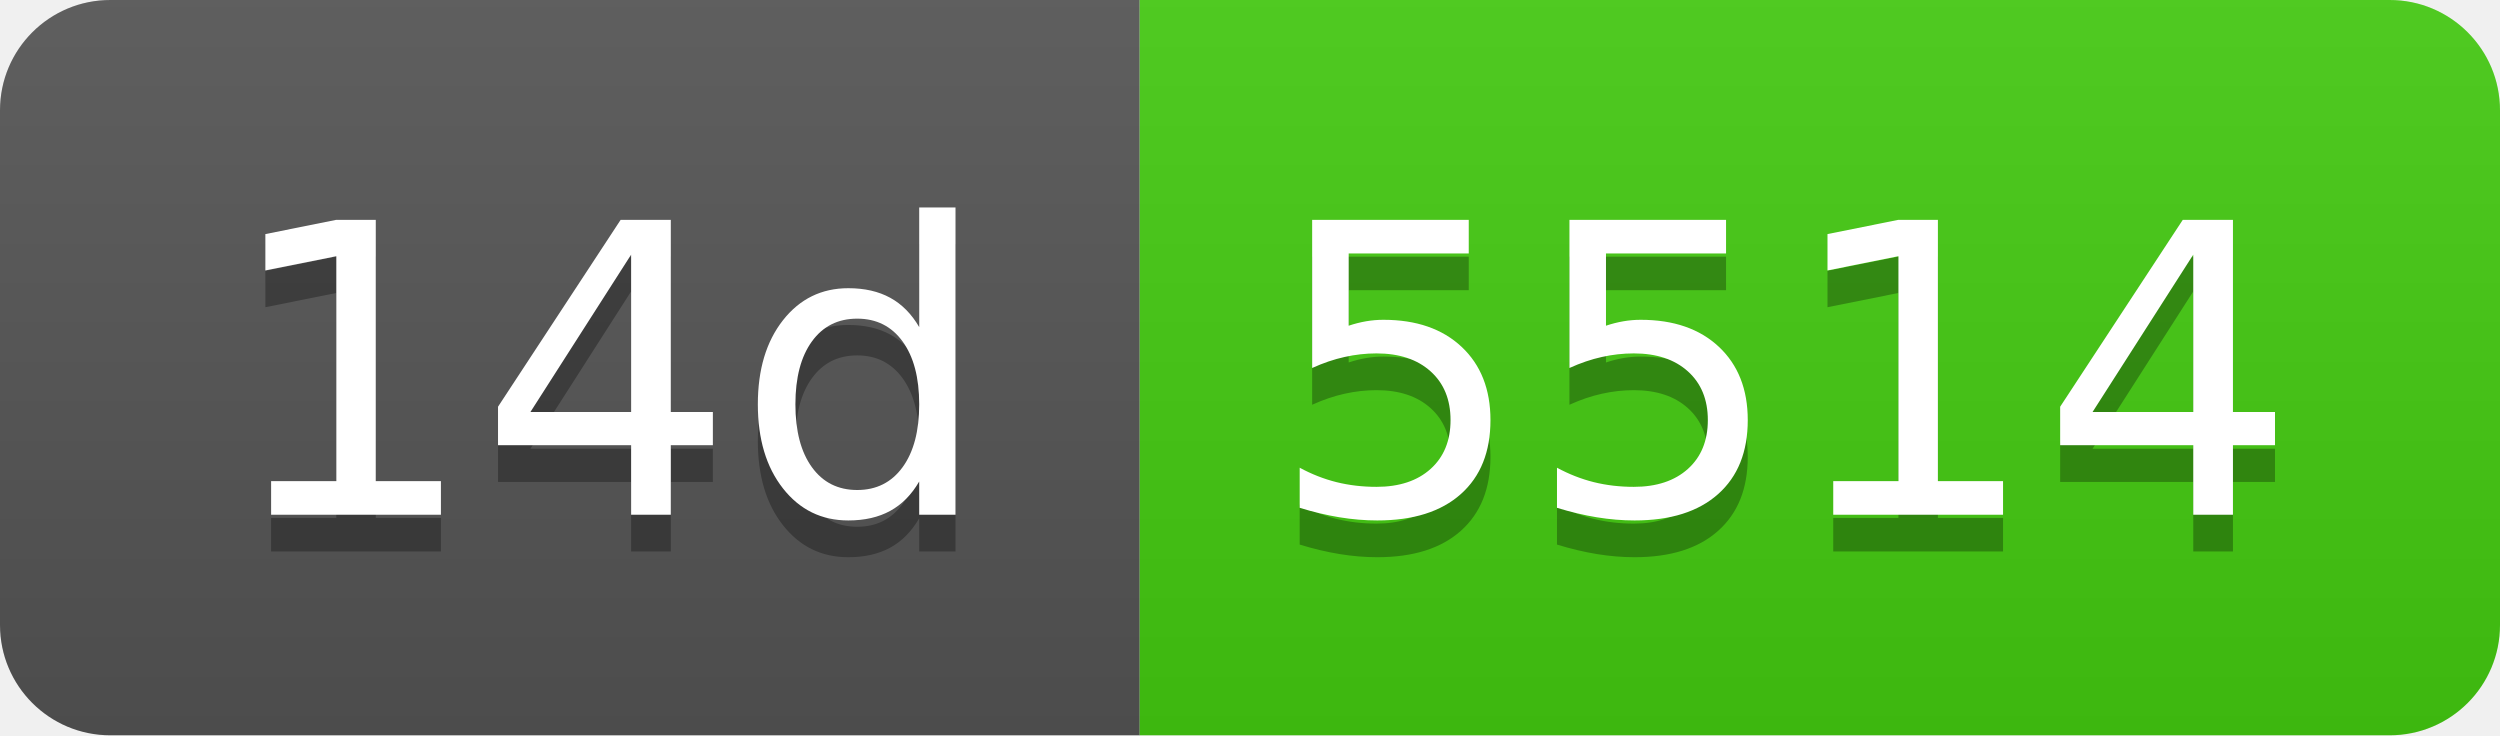
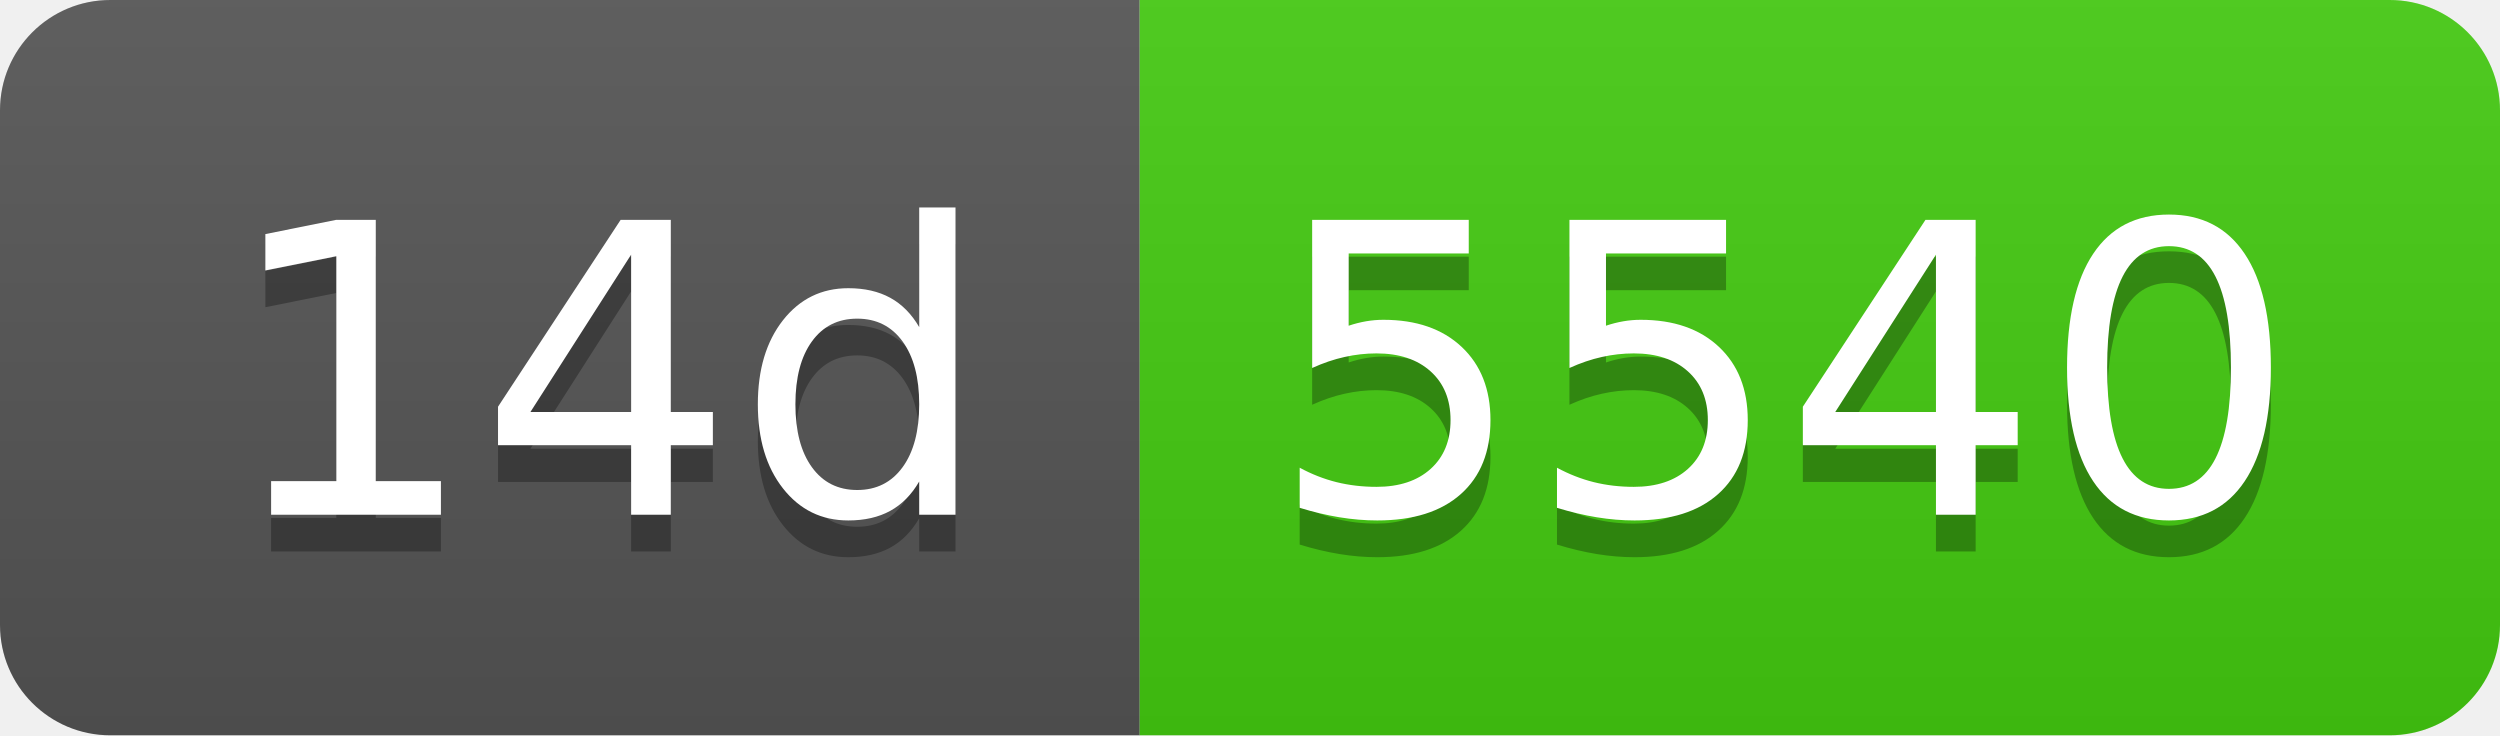
- <svg xmlns="http://www.w3.org/2000/svg" width="68" height="20" role="img" aria-label="14d: 5514">
+ <svg xmlns="http://www.w3.org/2000/svg" width="68" height="20" role="img" aria-label="14d: 5540">
  <linearGradient id="s" x2="0" y2="100%">
    <stop offset="0" stop-color="#bbb" stop-opacity=".1" />
    <stop offset="1" stop-opacity=".1" />
  </linearGradient>
  <clipPath id="r">
    <rect width="68" height="20" rx="3" fill="#fff" />
  </clipPath>
  <g clip-path="url(#r)">
    <rect width="31" height="20" fill="#555" />
    <rect x="31" width="37" height="20" fill="#4c1" />
    <rect width="68" height="20" fill="url(#s)" />
  </g>
  <g fill="#fff" text-anchor="middle" font-family="Verdana,Geneva,DejaVu Sans,sans-serif" text-rendering="geometricPrecision" font-size="110">
    <text aria-hidden="true" x="165" y="150" fill="#010101" fill-opacity=".3" transform="scale(.1)" textLength="210">14d</text>
    <text x="165" y="140" transform="scale(.1)" fill="#fff" textLength="210">14d</text>
-     <text aria-hidden="true" x="485" y="150" fill="#010101" fill-opacity=".3" transform="scale(.1)" textLength="270">5514</text>
-     <text x="485" y="140" transform="scale(.1)" fill="#fff" textLength="270">5514</text>
+     <text aria-hidden="true" x="485" y="150" fill="#010101" fill-opacity=".3" transform="scale(.1)" textLength="270">5540</text>
+     <text x="485" y="140" transform="scale(.1)" fill="#fff" textLength="270">5540</text>
  </g>
</svg>
